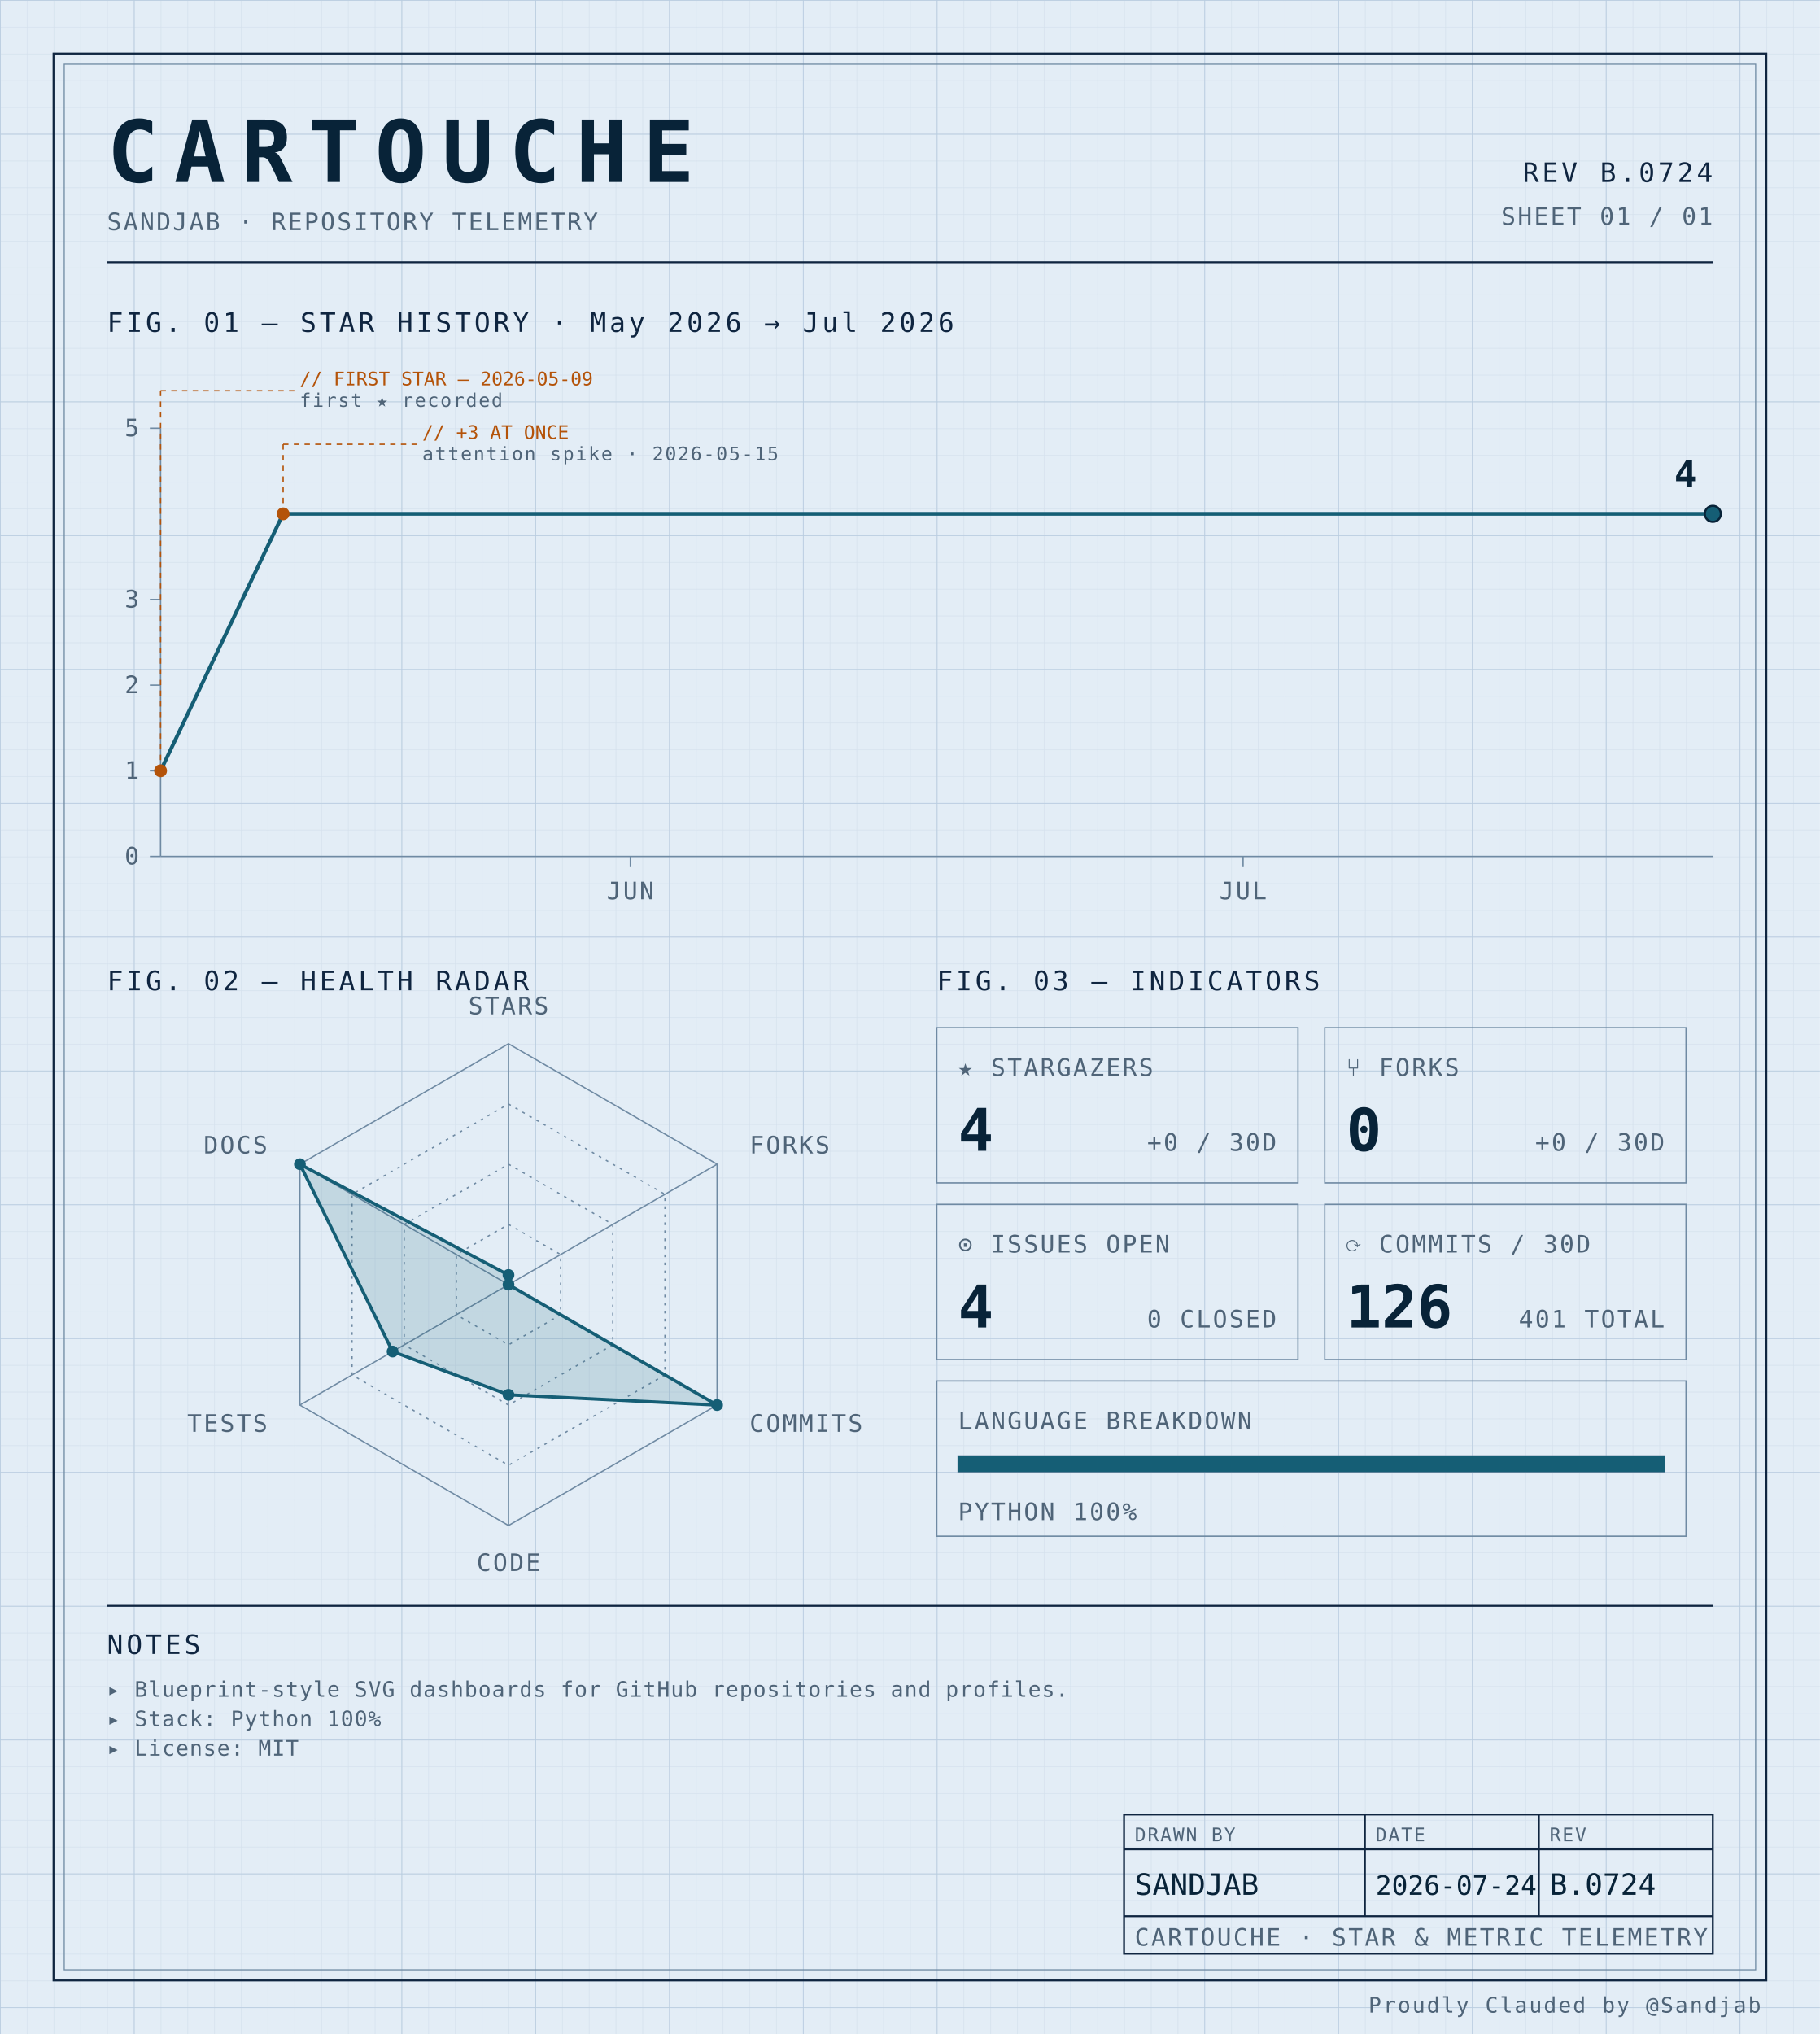
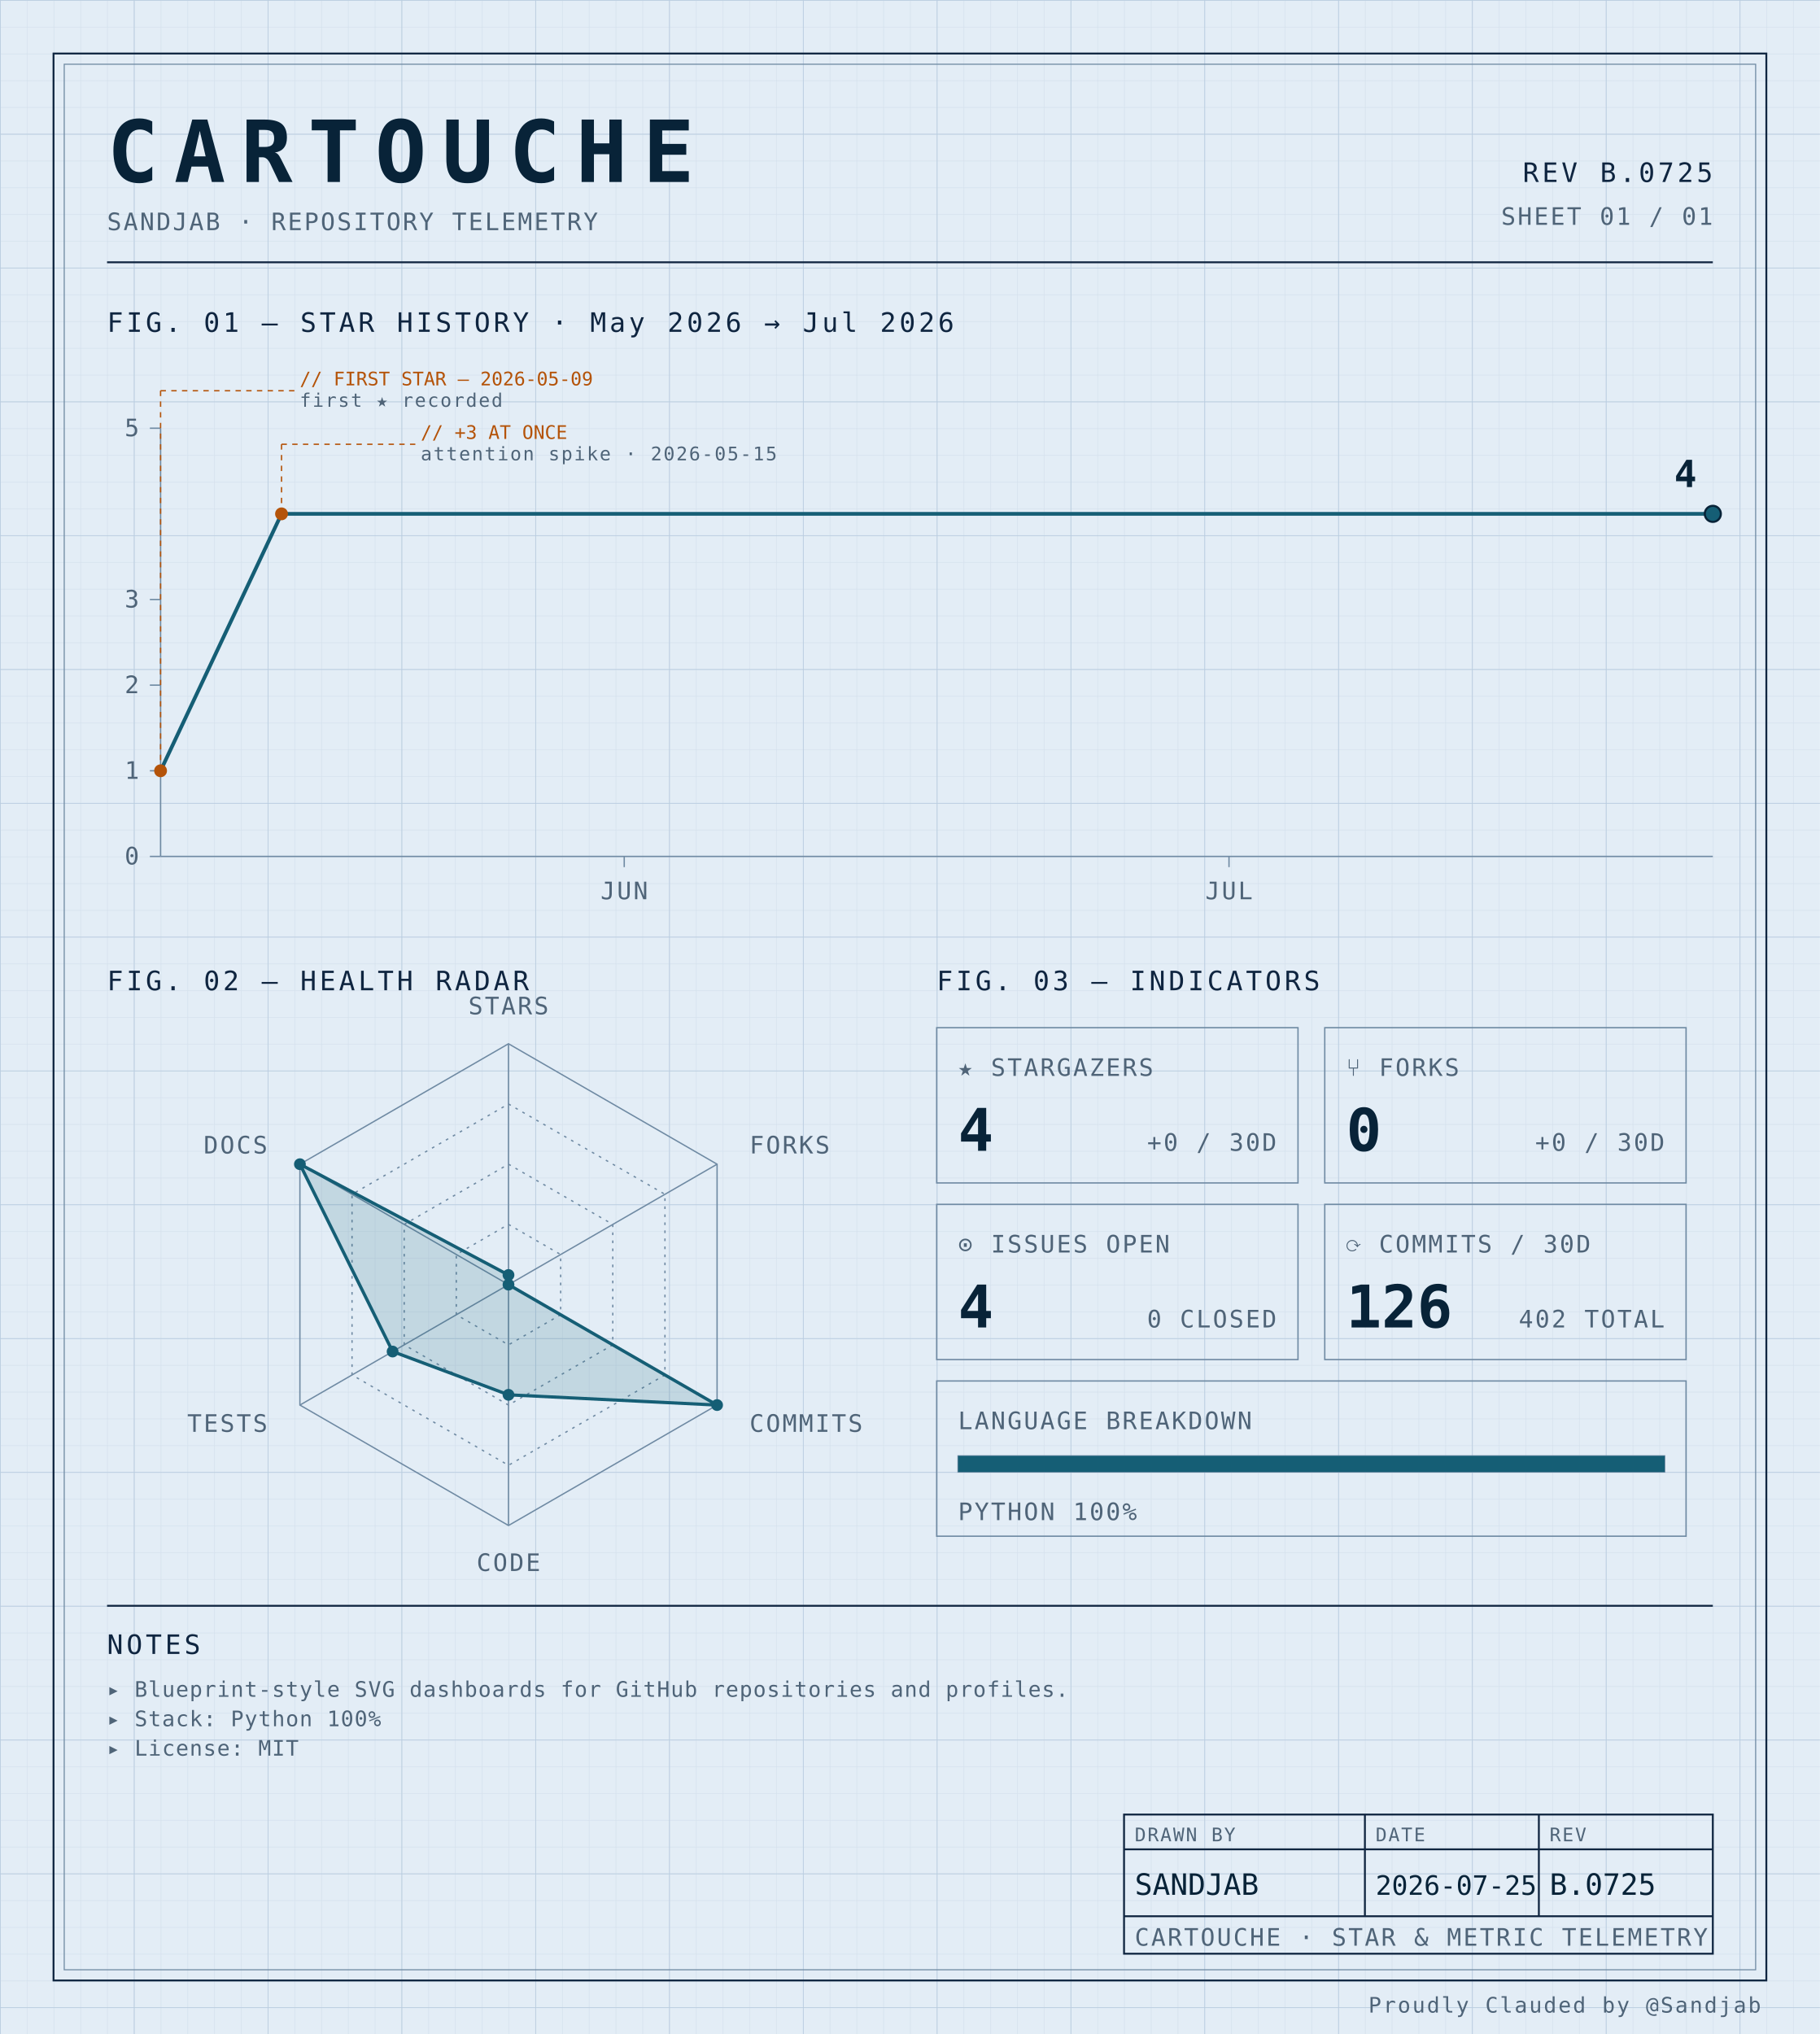
<svg xmlns="http://www.w3.org/2000/svg" width="100%" viewBox="0 0 680 760" role="img">
  <defs>
    <pattern id="grid-fine" width="10" height="10" patternUnits="userSpaceOnUse">
      <path d="M10 0H0V10" fill="none" stroke="#d4e0ec" stroke-width="0.4" />
    </pattern>
    <pattern id="grid-major" width="50" height="50" patternUnits="userSpaceOnUse">
      <path d="M50 0H0V50" fill="none" stroke="#b8cce0" stroke-width="0.5" />
    </pattern>
  </defs>
  <rect x="0" y="0" width="680" height="760" fill="#e3edf6" />
  <rect x="0" y="0" width="680" height="760" fill="url(#grid-fine)" />
  <rect x="0" y="0" width="680" height="760" fill="url(#grid-major)" />
  <rect x="20" y="20" width="640" height="720" fill="none" stroke="#0f2540" stroke-width="0.7" />
  <rect x="24" y="24" width="632" height="712" fill="none" stroke="#6f8aa3" stroke-width="0.4" />
  <text x="40" y="68" font-family="ui-monospace, 'SF Mono', 'JetBrains Mono', 'Cascadia Code', Consolas, monospace" font-size="32" font-weight="700" fill="#082338" text-anchor="start" letter-spacing="0.18em">CARTOUCHE</text>
  <text x="40" y="86" font-family="ui-monospace, 'SF Mono', 'JetBrains Mono', 'Cascadia Code', Consolas, monospace" font-size="9" font-weight="400" fill="#4f6478" text-anchor="start" letter-spacing="0.08em">SANDJAB · REPOSITORY TELEMETRY</text>
-   <text x="640" y="68" font-family="ui-monospace, 'SF Mono', 'JetBrains Mono', 'Cascadia Code', Consolas, monospace" font-size="10" font-weight="400" fill="#0f2540" text-anchor="end" letter-spacing="0.12em">REV B.0724</text>
+   <text x="640" y="68" font-family="ui-monospace, 'SF Mono', 'JetBrains Mono', 'Cascadia Code', Consolas, monospace" font-size="10" font-weight="400" fill="#0f2540" text-anchor="end" letter-spacing="0.12em">REV B.0725</text>
  <text x="640" y="84" font-family="ui-monospace, 'SF Mono', 'JetBrains Mono', 'Cascadia Code', Consolas, monospace" font-size="9" font-weight="400" fill="#4f6478" text-anchor="end" letter-spacing="0.08em">SHEET 01 / 01</text>
  <line x1="40" y1="98" x2="640" y2="98" stroke="#0f2540" stroke-width="0.7" />
  <text x="40" y="124" font-family="ui-monospace, 'SF Mono', 'JetBrains Mono', 'Cascadia Code', Consolas, monospace" font-size="10" font-weight="400" fill="#0f2540" text-anchor="start" letter-spacing="0.12em">FIG. 01 — STAR HISTORY · May 2026 → Jul 2026</text>
  <line x1="60" y1="160" x2="60" y2="320" stroke="#6f8aa3" stroke-width="0.5" />
  <line x1="60" y1="320" x2="640" y2="320" stroke="#6f8aa3" stroke-width="0.5" />
  <line x1="56" y1="320.0" x2="60" y2="320.0" stroke="#6f8aa3" stroke-width="0.5" />
  <text x="52" y="323.0" font-family="ui-monospace, 'SF Mono', 'JetBrains Mono', 'Cascadia Code', Consolas, monospace" font-size="9" font-weight="400" fill="#4f6478" text-anchor="end" letter-spacing="0.08em">0</text>
  <line x1="56" y1="288.0" x2="60" y2="288.0" stroke="#6f8aa3" stroke-width="0.5" />
  <text x="52" y="291.0" font-family="ui-monospace, 'SF Mono', 'JetBrains Mono', 'Cascadia Code', Consolas, monospace" font-size="9" font-weight="400" fill="#4f6478" text-anchor="end" letter-spacing="0.08em">1</text>
  <line x1="56" y1="256.0" x2="60" y2="256.0" stroke="#6f8aa3" stroke-width="0.5" />
  <text x="52" y="259.0" font-family="ui-monospace, 'SF Mono', 'JetBrains Mono', 'Cascadia Code', Consolas, monospace" font-size="9" font-weight="400" fill="#4f6478" text-anchor="end" letter-spacing="0.08em">2</text>
  <line x1="56" y1="224.0" x2="60" y2="224.0" stroke="#6f8aa3" stroke-width="0.5" />
  <text x="52" y="227.0" font-family="ui-monospace, 'SF Mono', 'JetBrains Mono', 'Cascadia Code', Consolas, monospace" font-size="9" font-weight="400" fill="#4f6478" text-anchor="end" letter-spacing="0.08em">3</text>
  <line x1="56" y1="160.0" x2="60" y2="160.0" stroke="#6f8aa3" stroke-width="0.5" />
  <text x="52" y="163.0" font-family="ui-monospace, 'SF Mono', 'JetBrains Mono', 'Cascadia Code', Consolas, monospace" font-size="9" font-weight="400" fill="#4f6478" text-anchor="end" letter-spacing="0.08em">5</text>
-   <line x1="235.526" y1="320" x2="235.526" y2="324" stroke="#6f8aa3" stroke-width="0.5" />
-   <text x="235.526" y="336" font-family="ui-monospace, 'SF Mono', 'JetBrains Mono', 'Cascadia Code', Consolas, monospace" font-size="9" font-weight="400" fill="#4f6478" text-anchor="middle" letter-spacing="0.08em">JUN</text>
-   <line x1="464.474" y1="320" x2="464.474" y2="324" stroke="#6f8aa3" stroke-width="0.5" />
-   <text x="464.474" y="336" font-family="ui-monospace, 'SF Mono', 'JetBrains Mono', 'Cascadia Code', Consolas, monospace" font-size="9" font-weight="400" fill="#4f6478" text-anchor="middle" letter-spacing="0.08em">JUL</text>
-   <path d="M 60.00,288.00 L 105.79,192.00 151.58,192.00 197.37,192.00 243.16,192.00 288.95,192.00 334.74,192.00 380.53,192.00 426.32,192.00 472.11,192.00 517.89,192.00 563.68,192.00 609.47,192.00 640.00,192.00" fill="none" stroke="#155e75" stroke-width="1.4" stroke-linejoin="round" stroke-linecap="round" />
+   <line x1="233.247" y1="320" x2="233.247" y2="324" stroke="#6f8aa3" stroke-width="0.5" />
+   <text x="233.247" y="336" font-family="ui-monospace, 'SF Mono', 'JetBrains Mono', 'Cascadia Code', Consolas, monospace" font-size="9" font-weight="400" fill="#4f6478" text-anchor="middle" letter-spacing="0.08em">JUN</text>
+   <line x1="459.221" y1="320" x2="459.221" y2="324" stroke="#6f8aa3" stroke-width="0.5" />
+   <text x="459.221" y="336" font-family="ui-monospace, 'SF Mono', 'JetBrains Mono', 'Cascadia Code', Consolas, monospace" font-size="9" font-weight="400" fill="#4f6478" text-anchor="middle" letter-spacing="0.08em">JUL</text>
+   <path d="M 60.00,288.00 L 105.19,192.00 150.39,192.00 195.58,192.00 240.78,192.00 285.97,192.00 331.17,192.00 376.36,192.00 421.56,192.00 466.75,192.00 511.95,192.00 557.14,192.00 602.34,192.00 640.00,192.00" fill="none" stroke="#155e75" stroke-width="1.4" stroke-linejoin="round" stroke-linecap="round" />
  <circle cx="60.0" cy="288.0" r="2.4" fill="#b45309" />
  <line x1="60.0" y1="288.0" x2="60.0" y2="146" stroke="#b45309" stroke-width="0.5" stroke-dasharray="2,2" fill="none" />
  <line x1="60.0" y1="146" x2="110.0" y2="146" stroke="#b45309" stroke-width="0.5" stroke-dasharray="2,2" fill="none" />
  <text x="112.0" y="144" font-family="ui-monospace, 'SF Mono', 'JetBrains Mono', 'Cascadia Code', Consolas, monospace" font-size="7" font-weight="400" fill="#b45309" text-anchor="start" letter-spacing="normal">// FIRST STAR — 2026-05-09</text>
  <text x="112.0" y="152" font-family="ui-monospace, 'SF Mono', 'JetBrains Mono', 'Cascadia Code', Consolas, monospace" font-size="7" font-weight="400" fill="#4f6478" text-anchor="start" letter-spacing="0.08em">first ★ recorded</text>
-   <circle cx="105.789" cy="192.0" r="2.4" fill="#b45309" />
-   <line x1="105.789" y1="192.0" x2="105.789" y2="166" stroke="#b45309" stroke-width="0.5" stroke-dasharray="2,2" fill="none" />
-   <line x1="105.789" y1="166" x2="155.789" y2="166" stroke="#b45309" stroke-width="0.5" stroke-dasharray="2,2" fill="none" />
-   <text x="157.789" y="164" font-family="ui-monospace, 'SF Mono', 'JetBrains Mono', 'Cascadia Code', Consolas, monospace" font-size="7" font-weight="400" fill="#b45309" text-anchor="start" letter-spacing="normal">// +3 AT ONCE</text>
-   <text x="157.789" y="172" font-family="ui-monospace, 'SF Mono', 'JetBrains Mono', 'Cascadia Code', Consolas, monospace" font-size="7" font-weight="400" fill="#4f6478" text-anchor="start" letter-spacing="0.08em">attention spike · 2026-05-15</text>
+   <circle cx="105.195" cy="192.0" r="2.4" fill="#b45309" />
+   <line x1="105.195" y1="192.0" x2="105.195" y2="166" stroke="#b45309" stroke-width="0.5" stroke-dasharray="2,2" fill="none" />
+   <line x1="105.195" y1="166" x2="155.195" y2="166" stroke="#b45309" stroke-width="0.5" stroke-dasharray="2,2" fill="none" />
+   <text x="157.195" y="164" font-family="ui-monospace, 'SF Mono', 'JetBrains Mono', 'Cascadia Code', Consolas, monospace" font-size="7" font-weight="400" fill="#b45309" text-anchor="start" letter-spacing="normal">// +3 AT ONCE</text>
+   <text x="157.195" y="172" font-family="ui-monospace, 'SF Mono', 'JetBrains Mono', 'Cascadia Code', Consolas, monospace" font-size="7" font-weight="400" fill="#4f6478" text-anchor="start" letter-spacing="0.08em">attention spike · 2026-05-15</text>
  <circle cx="640.0" cy="192.0" r="3" fill="#155e75" stroke="#082338" stroke-width="0.8" />
  <text x="634.0" y="182.0" font-family="ui-monospace, 'SF Mono', 'JetBrains Mono', 'Cascadia Code', Consolas, monospace" font-size="14" font-weight="700" fill="#082338" text-anchor="end" letter-spacing="normal">4</text>
  <text x="40" y="370" font-family="ui-monospace, 'SF Mono', 'JetBrains Mono', 'Cascadia Code', Consolas, monospace" font-size="10" font-weight="400" fill="#0f2540" text-anchor="start" letter-spacing="0.12em">FIG. 02 — HEALTH RADAR</text>
  <g transform="translate(190 480)">
    <polygon points="0.00,-90.00 77.94,-45.00 77.94,45.00 0.00,90.00 -77.94,45.00 -77.94,-45.00" fill="none" stroke="#6f8aa3" stroke-width="0.5" />
    <polygon points="0.00,-67.50 58.46,-33.75 58.46,33.75 0.00,67.50 -58.46,33.75 -58.46,-33.75" fill="none" stroke="#6f8aa3" stroke-width="0.5" stroke-dasharray="1,2" />
    <polygon points="0.00,-45.00 38.97,-22.50 38.97,22.50 0.00,45.00 -38.97,22.50 -38.97,-22.50" fill="none" stroke="#6f8aa3" stroke-width="0.5" stroke-dasharray="1,2" />
    <polygon points="0.00,-22.50 19.49,-11.25 19.49,11.25 0.00,22.50 -19.49,11.25 -19.49,-11.25" fill="none" stroke="#6f8aa3" stroke-width="0.5" stroke-dasharray="1,2" />
    <line x1="0" y1="0" x2="0.00" y2="-90.00" stroke="#6f8aa3" stroke-width="0.5" />
    <line x1="0" y1="0" x2="77.94" y2="-45.00" stroke="#6f8aa3" stroke-width="0.5" />
    <line x1="0" y1="0" x2="77.94" y2="45.00" stroke="#6f8aa3" stroke-width="0.5" />
    <line x1="0" y1="0" x2="0.00" y2="90.00" stroke="#6f8aa3" stroke-width="0.5" />
    <line x1="0" y1="0" x2="-77.94" y2="45.00" stroke="#6f8aa3" stroke-width="0.5" />
    <line x1="0" y1="0" x2="-77.94" y2="-45.00" stroke="#6f8aa3" stroke-width="0.5" />
    <polygon points="0.00,-3.60 0.00,0.00 77.94,45.00 0.00,41.17 -43.30,25.00 -77.94,-45.00" fill="#155e75" fill-opacity="0.16" stroke="#155e75" stroke-width="1.2" />
    <circle cx="0.00" cy="-3.60" r="2.2" fill="#155e75" />
    <circle cx="0.00" cy="0.00" r="2.2" fill="#155e75" />
    <circle cx="77.94" cy="45.00" r="2.2" fill="#155e75" />
    <circle cx="0.00" cy="41.17" r="2.2" fill="#155e75" />
    <circle cx="-43.30" cy="25.00" r="2.2" fill="#155e75" />
    <circle cx="-77.94" cy="-45.00" r="2.2" fill="#155e75" />
    <text x="6.3681633555662356e-15" y="-101" font-family="ui-monospace, 'SF Mono', 'JetBrains Mono', 'Cascadia Code', Consolas, monospace" font-size="9" font-weight="400" fill="#4f6478" text-anchor="middle" letter-spacing="0.08em">STARS</text>
    <text x="90.067" y="-49" font-family="ui-monospace, 'SF Mono', 'JetBrains Mono', 'Cascadia Code', Consolas, monospace" font-size="9" font-weight="400" fill="#4f6478" text-anchor="start" letter-spacing="0.08em">FORKS</text>
    <text x="90.067" y="55" font-family="ui-monospace, 'SF Mono', 'JetBrains Mono', 'Cascadia Code', Consolas, monospace" font-size="9" font-weight="400" fill="#4f6478" text-anchor="start" letter-spacing="0.08em">COMMITS</text>
    <text x="6.3681633555662356e-15" y="107" font-family="ui-monospace, 'SF Mono', 'JetBrains Mono', 'Cascadia Code', Consolas, monospace" font-size="9" font-weight="400" fill="#4f6478" text-anchor="middle" letter-spacing="0.08em">CODE</text>
    <text x="-90.067" y="55" font-family="ui-monospace, 'SF Mono', 'JetBrains Mono', 'Cascadia Code', Consolas, monospace" font-size="9" font-weight="400" fill="#4f6478" text-anchor="end" letter-spacing="0.08em">TESTS</text>
    <text x="-90.067" y="-49" font-family="ui-monospace, 'SF Mono', 'JetBrains Mono', 'Cascadia Code', Consolas, monospace" font-size="9" font-weight="400" fill="#4f6478" text-anchor="end" letter-spacing="0.08em">DOCS</text>
  </g>
  <text x="350" y="370" font-family="ui-monospace, 'SF Mono', 'JetBrains Mono', 'Cascadia Code', Consolas, monospace" font-size="10" font-weight="400" fill="#0f2540" text-anchor="start" letter-spacing="0.12em">FIG. 03 — INDICATORS</text>
  <rect x="350" y="384" width="135" height="58" fill="none" stroke="#6f8aa3" stroke-width="0.5" />
  <text x="358" y="402" font-family="ui-monospace, 'SF Mono', 'JetBrains Mono', 'Cascadia Code', Consolas, monospace" font-size="9" font-weight="400" fill="#4f6478" text-anchor="start" letter-spacing="0.08em">★ STARGAZERS</text>
  <text x="358" y="430" font-family="ui-monospace, 'SF Mono', 'JetBrains Mono', 'Cascadia Code', Consolas, monospace" font-size="22" font-weight="700" fill="#082338" text-anchor="start" letter-spacing="normal">4</text>
  <text x="477" y="430" font-family="ui-monospace, 'SF Mono', 'JetBrains Mono', 'Cascadia Code', Consolas, monospace" font-size="9" font-weight="400" fill="#4f6478" text-anchor="end" letter-spacing="0.08em">+0 / 30D</text>
  <rect x="495" y="384" width="135" height="58" fill="none" stroke="#6f8aa3" stroke-width="0.5" />
  <text x="503" y="402" font-family="ui-monospace, 'SF Mono', 'JetBrains Mono', 'Cascadia Code', Consolas, monospace" font-size="9" font-weight="400" fill="#4f6478" text-anchor="start" letter-spacing="0.08em">⑂ FORKS</text>
  <text x="503" y="430" font-family="ui-monospace, 'SF Mono', 'JetBrains Mono', 'Cascadia Code', Consolas, monospace" font-size="22" font-weight="700" fill="#082338" text-anchor="start" letter-spacing="normal">0</text>
  <text x="622" y="430" font-family="ui-monospace, 'SF Mono', 'JetBrains Mono', 'Cascadia Code', Consolas, monospace" font-size="9" font-weight="400" fill="#4f6478" text-anchor="end" letter-spacing="0.08em">+0 / 30D</text>
  <rect x="350" y="450" width="135" height="58" fill="none" stroke="#6f8aa3" stroke-width="0.5" />
  <text x="358" y="468" font-family="ui-monospace, 'SF Mono', 'JetBrains Mono', 'Cascadia Code', Consolas, monospace" font-size="9" font-weight="400" fill="#4f6478" text-anchor="start" letter-spacing="0.08em">⊙ ISSUES OPEN</text>
  <text x="358" y="496" font-family="ui-monospace, 'SF Mono', 'JetBrains Mono', 'Cascadia Code', Consolas, monospace" font-size="22" font-weight="700" fill="#082338" text-anchor="start" letter-spacing="normal">4</text>
  <text x="477" y="496" font-family="ui-monospace, 'SF Mono', 'JetBrains Mono', 'Cascadia Code', Consolas, monospace" font-size="9" font-weight="400" fill="#4f6478" text-anchor="end" letter-spacing="0.08em">0 CLOSED</text>
  <rect x="495" y="450" width="135" height="58" fill="none" stroke="#6f8aa3" stroke-width="0.5" />
  <text x="503" y="468" font-family="ui-monospace, 'SF Mono', 'JetBrains Mono', 'Cascadia Code', Consolas, monospace" font-size="9" font-weight="400" fill="#4f6478" text-anchor="start" letter-spacing="0.08em">⟳ COMMITS / 30D</text>
  <text x="503" y="496" font-family="ui-monospace, 'SF Mono', 'JetBrains Mono', 'Cascadia Code', Consolas, monospace" font-size="22" font-weight="700" fill="#082338" text-anchor="start" letter-spacing="normal">126</text>
-   <text x="622" y="496" font-family="ui-monospace, 'SF Mono', 'JetBrains Mono', 'Cascadia Code', Consolas, monospace" font-size="9" font-weight="400" fill="#4f6478" text-anchor="end" letter-spacing="0.08em">401 TOTAL</text>
+   <text x="622" y="496" font-family="ui-monospace, 'SF Mono', 'JetBrains Mono', 'Cascadia Code', Consolas, monospace" font-size="9" font-weight="400" fill="#4f6478" text-anchor="end" letter-spacing="0.08em">402 TOTAL</text>
  <rect x="350" y="516" width="280" height="58" fill="none" stroke="#6f8aa3" stroke-width="0.5" />
  <text x="358" y="534" font-family="ui-monospace, 'SF Mono', 'JetBrains Mono', 'Cascadia Code', Consolas, monospace" font-size="9" font-weight="400" fill="#4f6478" text-anchor="start" letter-spacing="0.08em">LANGUAGE BREAKDOWN</text>
  <rect x="358" y="544" width="264" height="6" fill="none" stroke="#6f8aa3" stroke-width="0.5" />
  <rect x="358" y="544" width="264.00" height="6" fill="#155e75" />
  <text x="358" y="568" font-family="ui-monospace, 'SF Mono', 'JetBrains Mono', 'Cascadia Code', Consolas, monospace" font-size="9" font-weight="400" fill="#4f6478" text-anchor="start" letter-spacing="0.08em">PYTHON 100%</text>
  <line x1="40" y1="600" x2="640" y2="600" stroke="#0f2540" stroke-width="0.7" />
  <text x="40" y="618" font-family="ui-monospace, 'SF Mono', 'JetBrains Mono', 'Cascadia Code', Consolas, monospace" font-size="10" font-weight="400" fill="#0f2540" text-anchor="start" letter-spacing="0.12em">NOTES</text>
  <text x="40" y="634" font-family="ui-monospace, 'SF Mono', 'JetBrains Mono', 'Cascadia Code', Consolas, monospace" font-size="8" font-weight="400" fill="#4f6478" text-anchor="start" letter-spacing="0.04em">▸ Blueprint-style SVG dashboards for GitHub repositories and profiles.</text>
  <text x="40" y="645" font-family="ui-monospace, 'SF Mono', 'JetBrains Mono', 'Cascadia Code', Consolas, monospace" font-size="8" font-weight="400" fill="#4f6478" text-anchor="start" letter-spacing="0.04em">▸ Stack: Python 100%</text>
  <text x="40" y="656" font-family="ui-monospace, 'SF Mono', 'JetBrains Mono', 'Cascadia Code', Consolas, monospace" font-size="8" font-weight="400" fill="#4f6478" text-anchor="start" letter-spacing="0.04em">▸ License: MIT</text>
  <rect x="420" y="678" width="220" height="52" fill="none" stroke="#0f2540" stroke-width="0.7" />
  <line x1="420" y1="691" x2="640" y2="691" stroke="#0f2540" stroke-width="0.7" />
  <line x1="420" y1="716" x2="640" y2="716" stroke="#0f2540" stroke-width="0.7" />
  <line x1="510" y1="678" x2="510" y2="716" stroke="#0f2540" stroke-width="0.7" />
  <line x1="575" y1="678" x2="575" y2="716" stroke="#0f2540" stroke-width="0.7" />
  <text x="424" y="688" font-family="ui-monospace, 'SF Mono', 'JetBrains Mono', 'Cascadia Code', Consolas, monospace" font-size="7" font-weight="400" fill="#4f6478" text-anchor="start" letter-spacing="0.08em">DRAWN BY</text>
  <text x="514" y="688" font-family="ui-monospace, 'SF Mono', 'JetBrains Mono', 'Cascadia Code', Consolas, monospace" font-size="7" font-weight="400" fill="#4f6478" text-anchor="start" letter-spacing="0.08em">DATE</text>
  <text x="579" y="688" font-family="ui-monospace, 'SF Mono', 'JetBrains Mono', 'Cascadia Code', Consolas, monospace" font-size="7" font-weight="400" fill="#4f6478" text-anchor="start" letter-spacing="0.08em">REV</text>
  <text x="424" y="708" font-family="ui-monospace, 'SF Mono', 'JetBrains Mono', 'Cascadia Code', Consolas, monospace" font-size="11" font-weight="400" fill="#082338" text-anchor="start" letter-spacing="normal">SANDJAB</text>
-   <text x="514" y="708" font-family="ui-monospace, 'SF Mono', 'JetBrains Mono', 'Cascadia Code', Consolas, monospace" font-size="10" font-weight="400" fill="#082338" text-anchor="start" letter-spacing="normal">2026-07-24</text>
-   <text x="579" y="708" font-family="ui-monospace, 'SF Mono', 'JetBrains Mono', 'Cascadia Code', Consolas, monospace" font-size="11" font-weight="400" fill="#082338" text-anchor="start" letter-spacing="normal">B.0724</text>
+   <text x="514" y="708" font-family="ui-monospace, 'SF Mono', 'JetBrains Mono', 'Cascadia Code', Consolas, monospace" font-size="10" font-weight="400" fill="#082338" text-anchor="start" letter-spacing="normal">2026-07-25</text>
+   <text x="579" y="708" font-family="ui-monospace, 'SF Mono', 'JetBrains Mono', 'Cascadia Code', Consolas, monospace" font-size="11" font-weight="400" fill="#082338" text-anchor="start" letter-spacing="normal">B.0725</text>
  <text x="424" y="727" font-family="ui-monospace, 'SF Mono', 'JetBrains Mono', 'Cascadia Code', Consolas, monospace" font-size="9" font-weight="400" fill="#4f6478" text-anchor="start" letter-spacing="0.08em">CARTOUCHE · STAR &amp; METRIC TELEMETRY</text>
  <text x="658" y="752" font-family="ui-monospace, 'SF Mono', 'JetBrains Mono', 'Cascadia Code', Consolas, monospace" font-size="8" font-weight="400" fill="#4f6478" text-anchor="end" letter-spacing="0.08em">Proudly Clauded by @Sandjab</text>
</svg>
